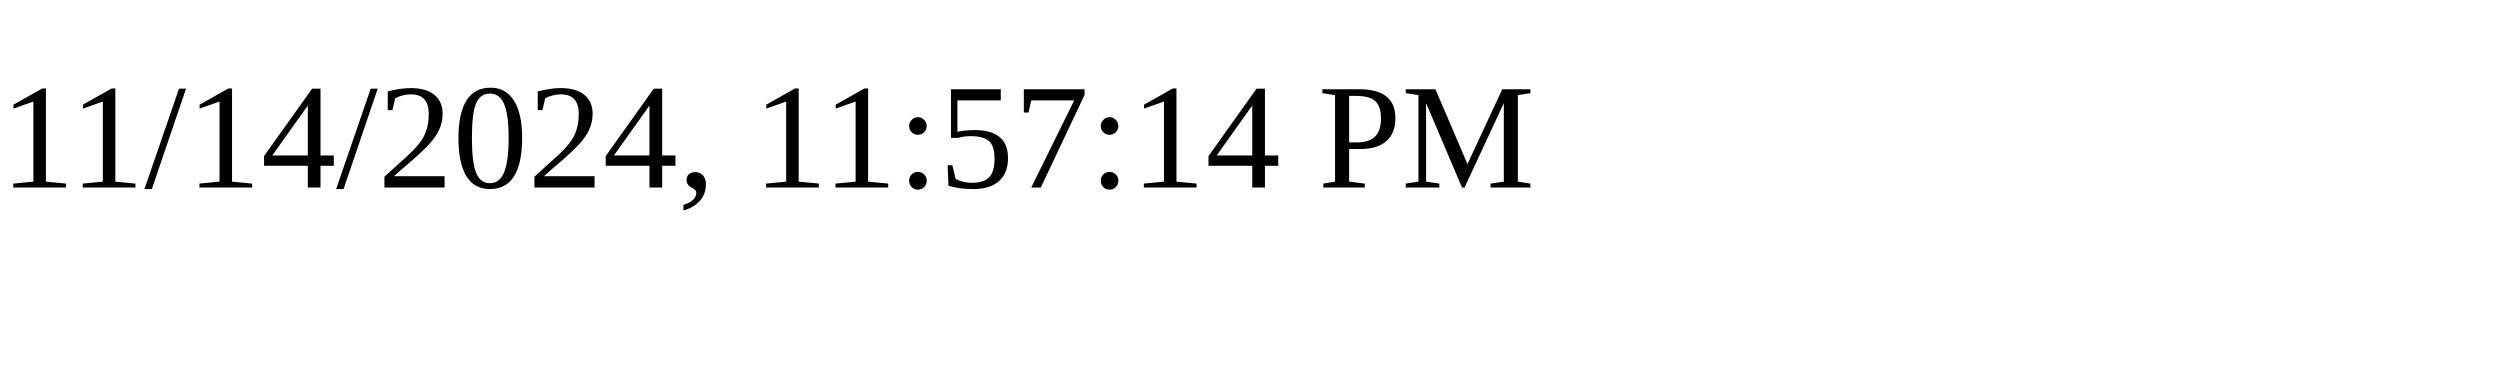
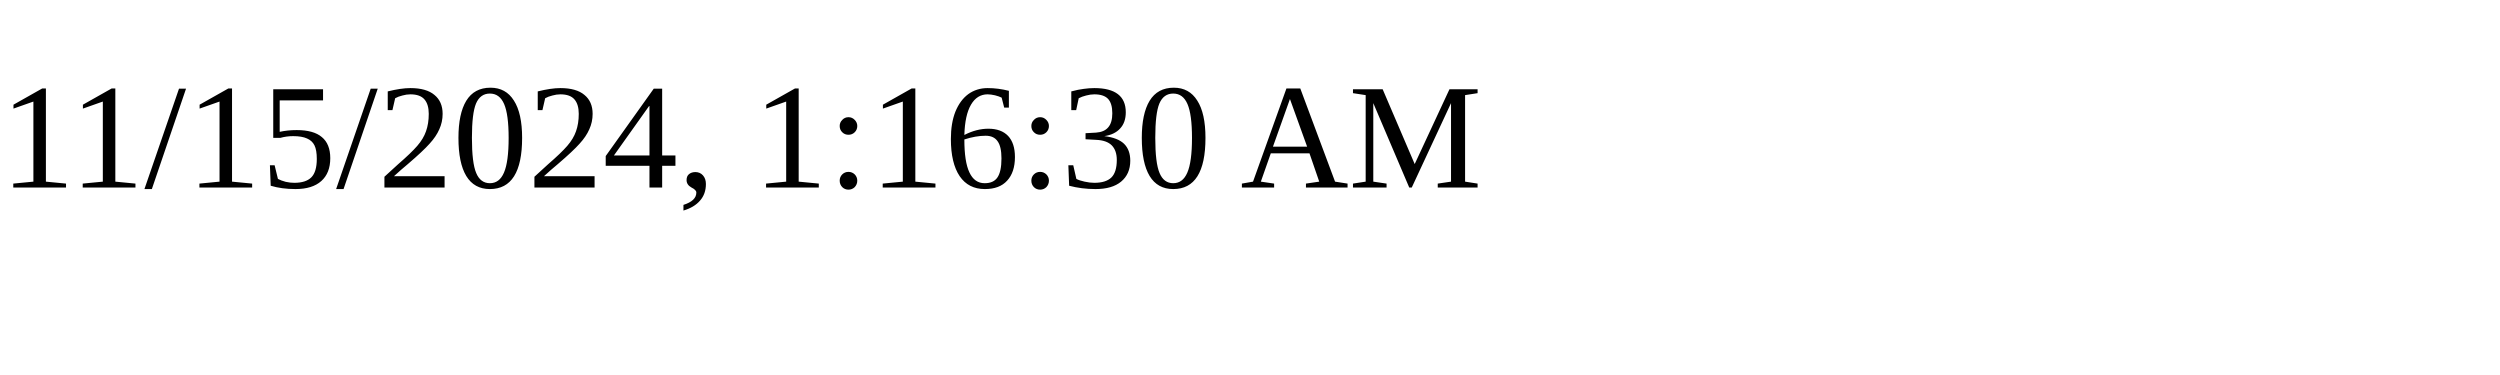
<svg xmlns="http://www.w3.org/2000/svg" height="30" width="200">
-   <text x="0" y="15">11/14/2024, 11:57:14 PM</text>
+   <text x="0" y="15">11/15/2024, 1:16:30 AM</text>
</svg>
